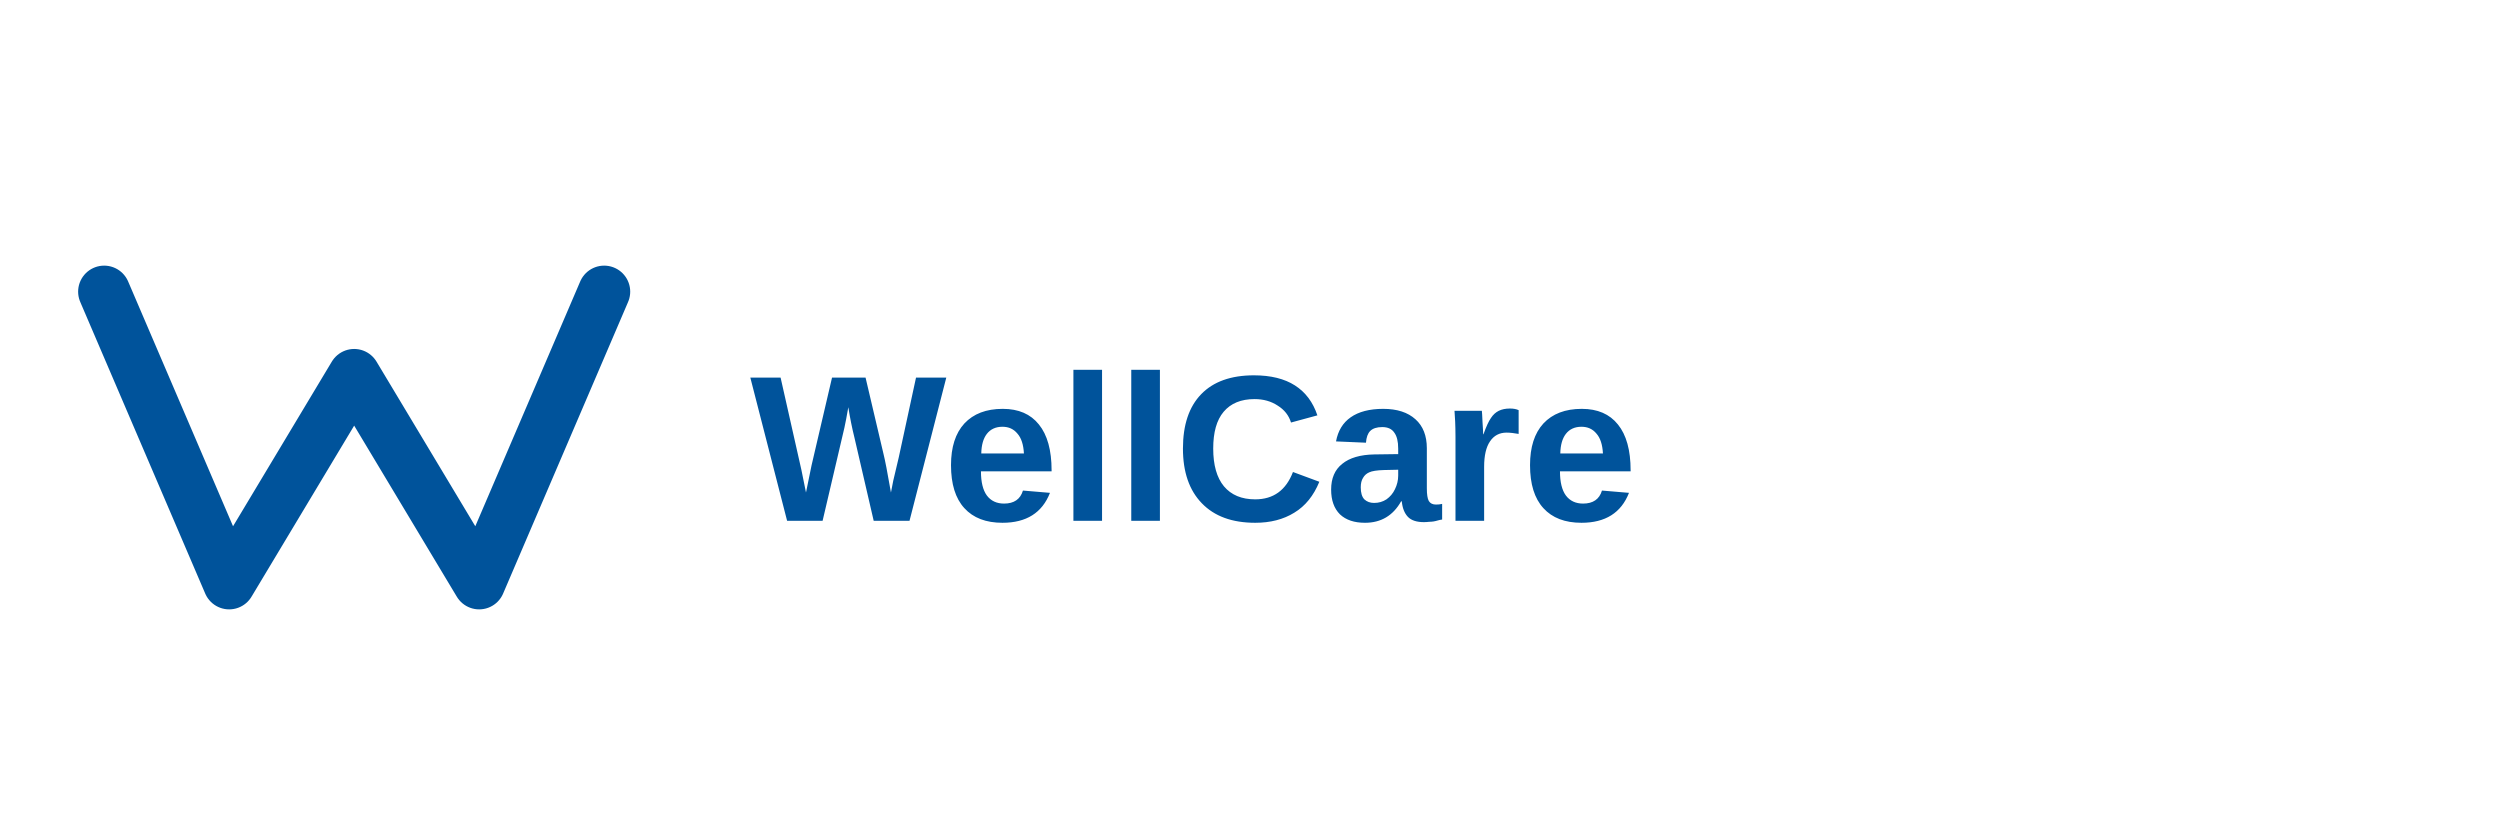
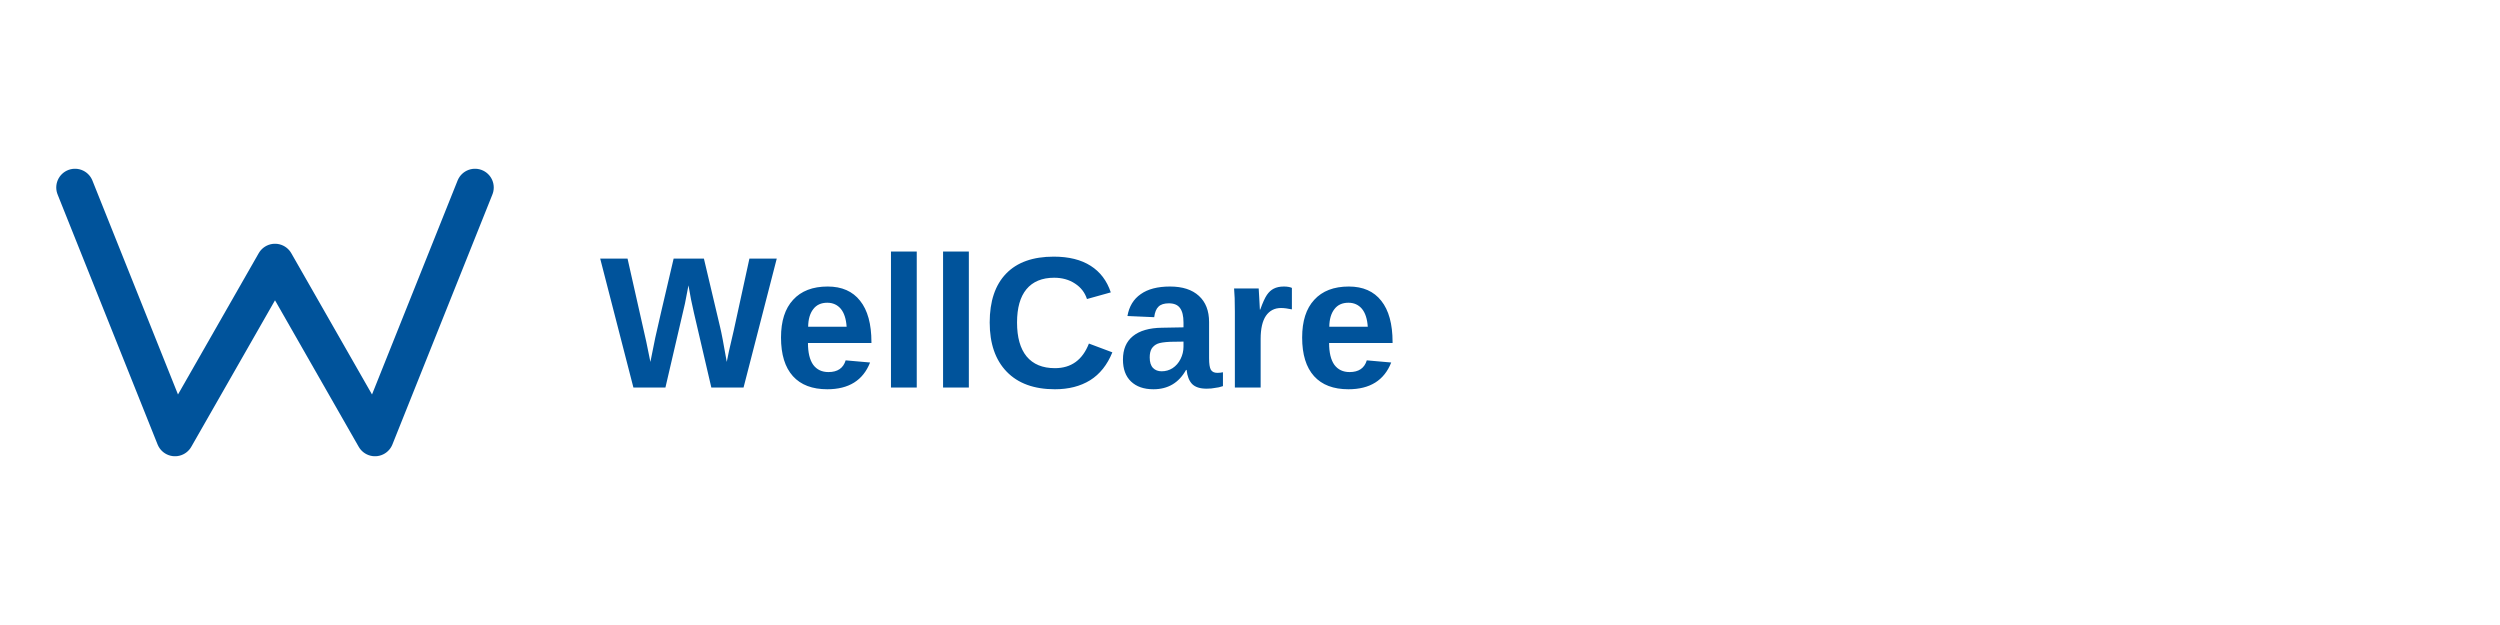
- <svg xmlns="http://www.w3.org/2000/svg" viewBox="0 0 120 40" fill="none">
-   <path d="M5 14l6 14 6-10 6 10 6-14" stroke="#00539B" stroke-width="2.5" stroke-linecap="round" stroke-linejoin="round" fill="none" />
-   <text x="36" y="25" font-family="Arial, sans-serif" font-size="10" font-weight="bold" fill="#00539B">WellCare</text>
+ <svg xmlns="http://www.w3.org/2000/svg" viewBox="0 0 200 50" fill="none">
+   <path d="M6 15l8 20 8-14 8 14 8-20" stroke="#00539B" stroke-width="3" stroke-linecap="round" stroke-linejoin="round" fill="none" />
+   <text x="48" y="31" font-family="Arial, sans-serif" font-size="15" font-weight="bold" fill="#00539B">WellCare</text>
</svg>
